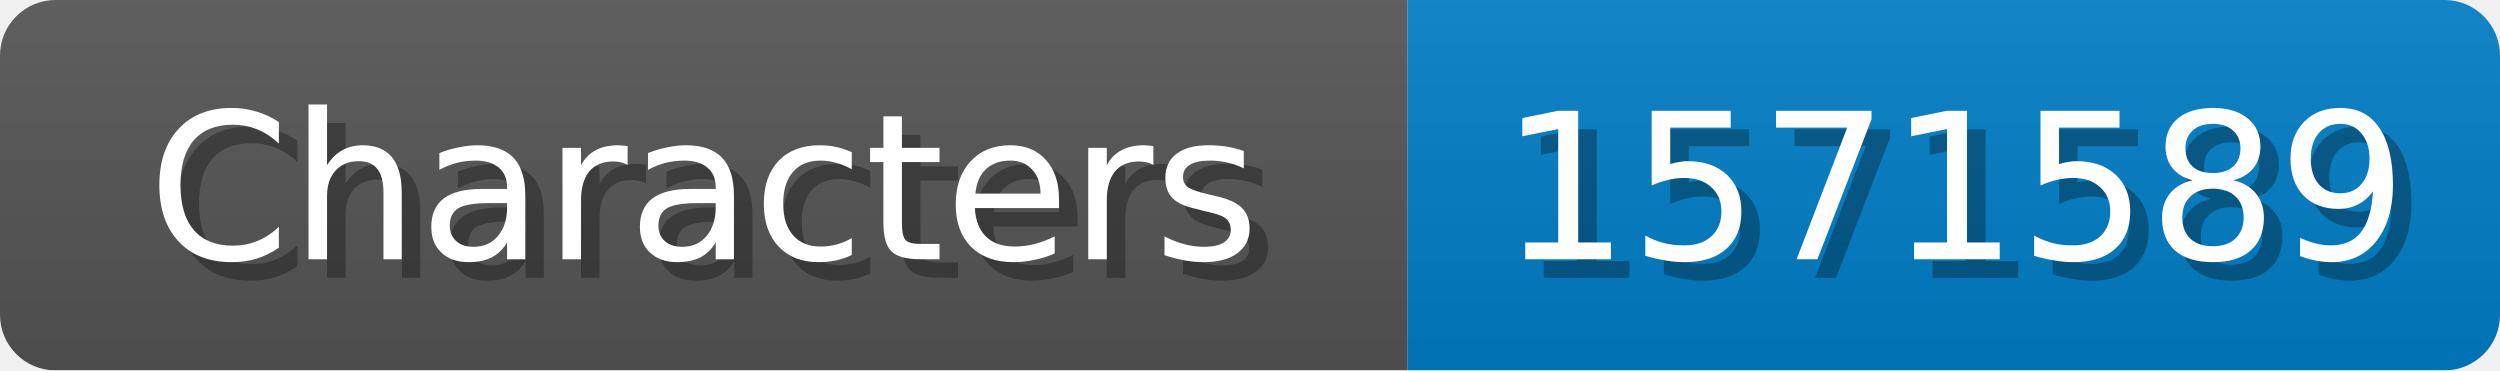
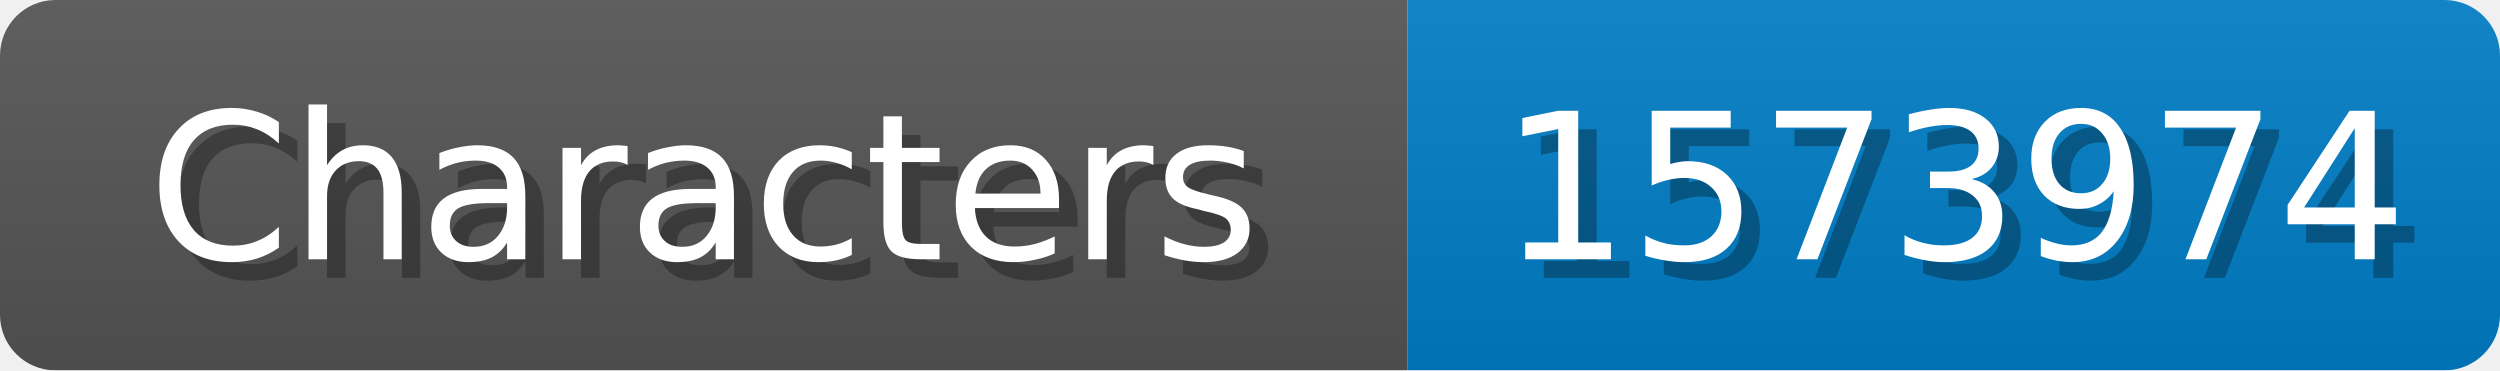
<svg xmlns="http://www.w3.org/2000/svg" width="135" height="20">
  <linearGradient id="b" x2="0" y2="100%">
    <stop offset="0" stop-color="#bbb" stop-opacity=".1" />
    <stop offset="1" stop-opacity=".1" />
  </linearGradient>
  <mask id="anybadge_1">
    <rect width="135" height="20" rx="3" fill="#fff" />
  </mask>
  <g mask="url(#anybadge_1)">
    <path fill="#555" d="M0 0h76v20H0z" />
    <path fill="#007ec6" d="M76 0h59v20H76z" />
    <path fill="url(#b)" d="M0 0h135v20H0z" />
  </g>
  <g fill="#fff" text-anchor="middle" font-family="DejaVu Sans,Verdana,Geneva,sans-serif" font-size="11">
    <text x="39.0" y="15" fill="#010101" fill-opacity=".3">Characters</text>
    <text x="38.0" y="14">Characters</text>
  </g>
  <g fill="#fff" text-anchor="middle" font-family="DejaVu Sans,Verdana,Geneva,sans-serif" font-size="11">
-     <text x="106.5" y="15" fill="#010101" fill-opacity=".3">1571589</text>
-     <text x="105.5" y="14">1571589</text>
+     <text x="106.5" y="15" fill="#010101" fill-opacity=".3">1573974</text>
+     <text x="105.5" y="14">1573974</text>
  </g>
</svg>
